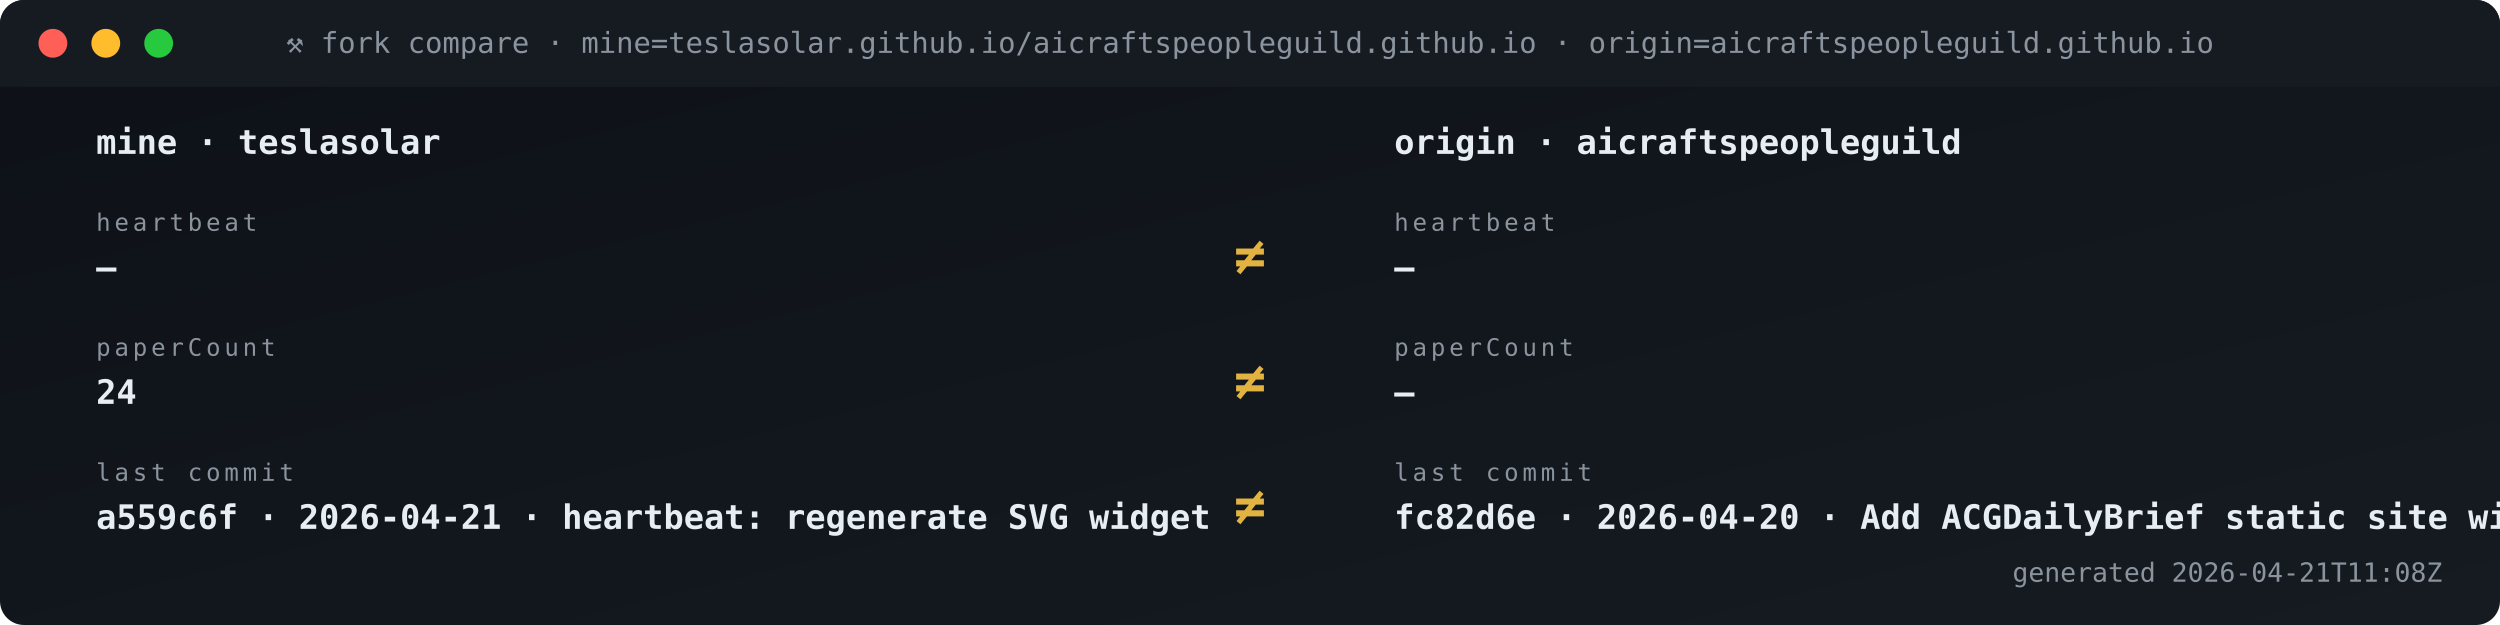
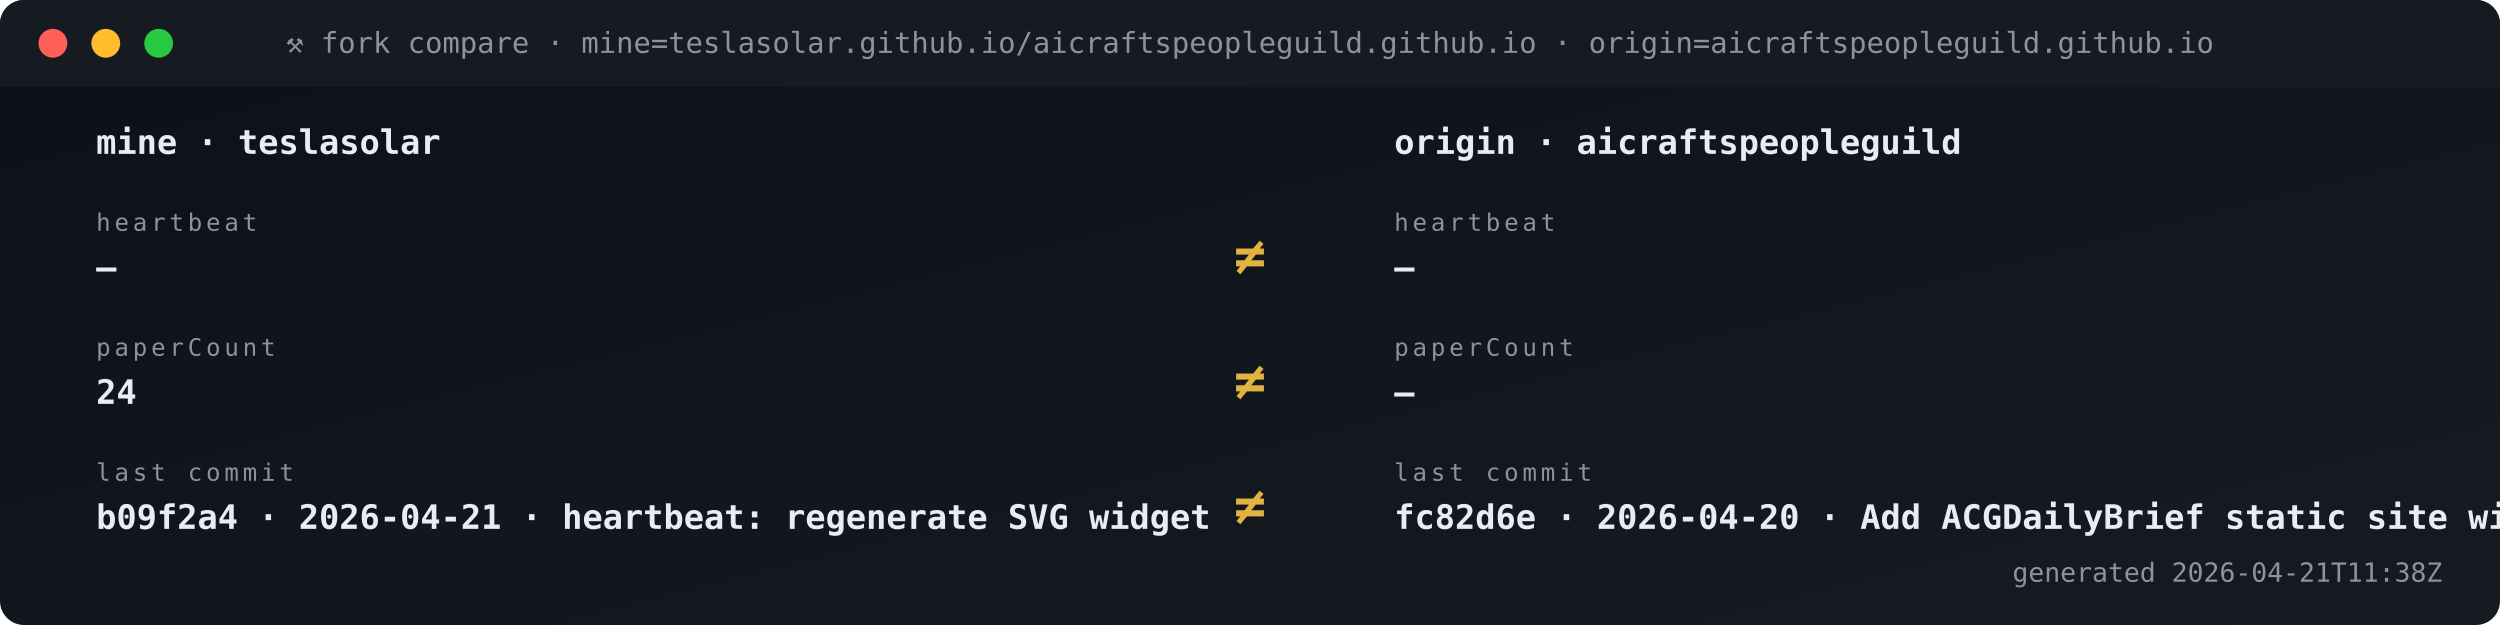
<svg xmlns="http://www.w3.org/2000/svg" viewBox="0 0 1040 260" width="1040" height="260" role="img" aria-label="Fork vs origin compare">
  <defs>
    <linearGradient id="gBg" x1="0" x2="1" y1="0" y2="1">
      <stop offset="0" stop-color="#0d1117" />
      <stop offset="1" stop-color="#161b22" />
    </linearGradient>
    <style>
      .t{font-family:'SFMono-Regular',Consolas,monospace}
      .lb{fill:#8b949e;font-size:10px;text-transform:uppercase;letter-spacing:1.6px}
      .va{fill:#e6edf3;font-size:20px;font-weight:700}
      .vs{fill:#e6edf3;font-size:14px;font-weight:600}
      .lo{fill:#79c0ff;font-size:11px}
      .sub{fill:#8b949e;font-size:11px}
      .g{fill:#3fb950} .a{fill:#e3b341} .r{fill:#f85149}
      .p{fill:#a371f7} .o{fill:#f0883e}
      .pulse{animation:plz 1.8s ease-out infinite}
      @keyframes plz{
        0%{transform:scale(1);opacity:.85}
        45%{transform:scale(1.35);opacity:.3}
        100%{transform:scale(1.8);opacity:0}
      }
      .spin{animation:sp 4s linear infinite;transform-origin:center}
      @keyframes sp{from{transform:rotate(0)}to{transform:rotate(360deg)}}
    </style>
  </defs>
  <rect width="1040" height="260" rx="10" fill="url(#gBg)" />
  <rect x="0" y="0" width="1040" height="36" rx="10" fill="#161b22" />
  <rect x="0" y="26" width="1040" height="10" fill="#161b22" />
  <circle cx="22" cy="18" r="6" fill="#ff5f56" />
  <circle cx="44" cy="18" r="6" fill="#ffbd2e" />
  <circle cx="66" cy="18" r="6" fill="#27c93f" />
  <text x="520" y="22" text-anchor="middle" class="t" font-size="12" fill="#8b949e">⚒ fork compare · mine=teslasolar.github.io/aicraftspeopleguild.github.io  ·  origin=aicraftspeopleguild.github.io</text>
  <text x="40" y="64" class="t vs">mine  ·  teslasolar</text>
  <text x="580" y="64" class="t vs">origin  ·  aicraftspeopleguild</text>
  <text x="40" y="96" class="t lb">heartbeat</text>
  <text x="40" y="116" class="t vs">—</text>
  <text x="580" y="96" class="t lb">heartbeat</text>
  <text x="580" y="116" class="t vs">—</text>
  <text x="520" y="114" text-anchor="middle" class="t" font-size="22" font-weight="700" fill="#e3b341">≠</text>
  <text x="40" y="148" class="t lb">paperCount</text>
  <text x="40" y="168" class="t vs">24</text>
  <text x="580" y="148" class="t lb">paperCount</text>
  <text x="580" y="168" class="t vs">—</text>
  <text x="520" y="166" text-anchor="middle" class="t" font-size="22" font-weight="700" fill="#e3b341">≠</text>
  <text x="40" y="200" class="t lb">last commit</text>
-   <text x="40" y="220" class="t vs">a559c6f · 2026-04-21 · heartbeat: regenerate SVG widget </text>
+   <text x="40" y="220" class="t vs">b09f2a4 · 2026-04-21 · heartbeat: regenerate SVG widget </text>
  <text x="580" y="200" class="t lb">last commit</text>
  <text x="580" y="220" class="t vs">fc82d6e · 2026-04-20 · Add ACGDailyBrief static site wit</text>
  <text x="520" y="218" text-anchor="middle" class="t" font-size="22" font-weight="700" fill="#e3b341">≠</text>
-   <text x="1016" y="242" text-anchor="end" class="t sub">generated 2026-04-21T11:08Z</text>
+   <text x="1016" y="242" text-anchor="end" class="t sub">generated 2026-04-21T11:38Z</text>
</svg>
